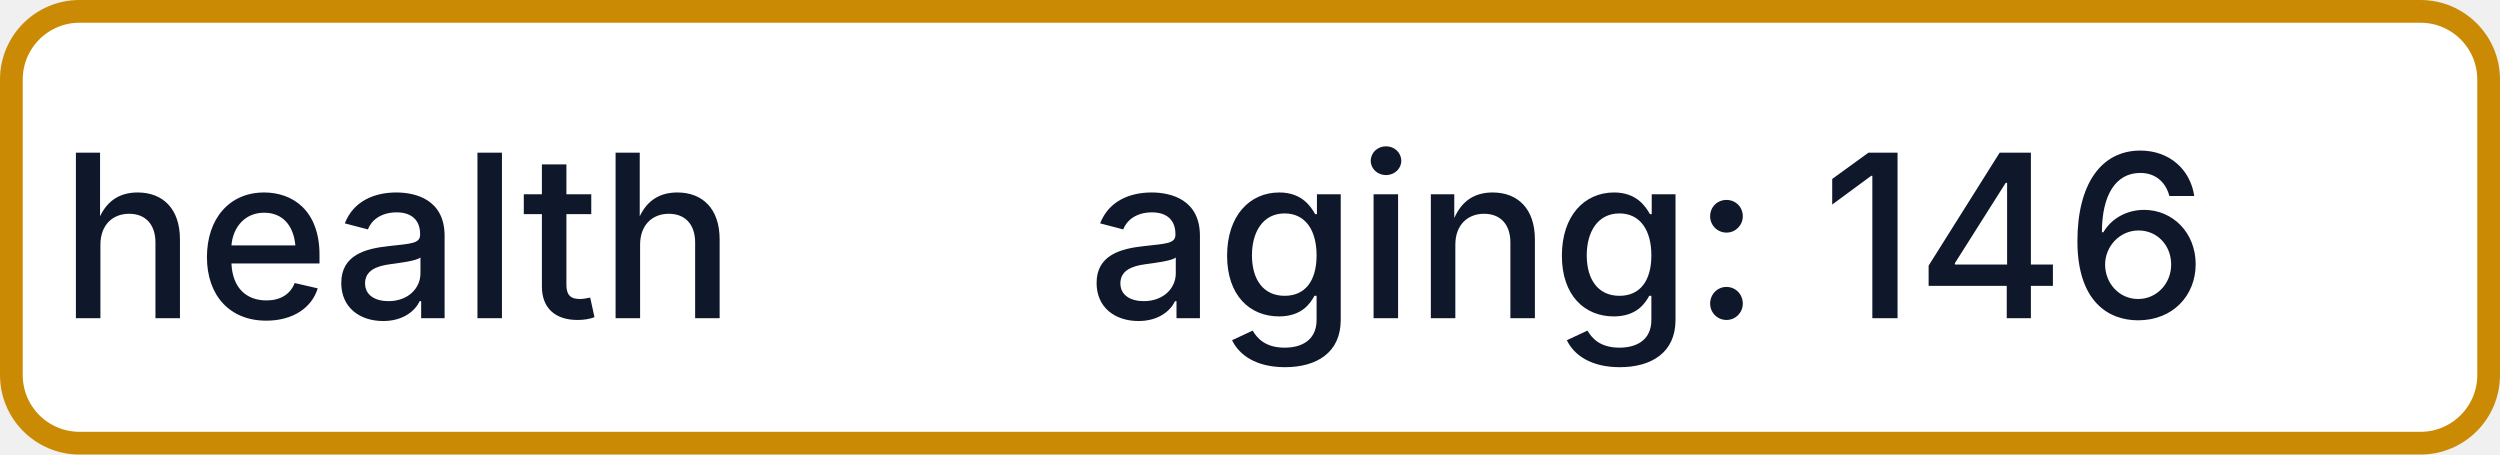
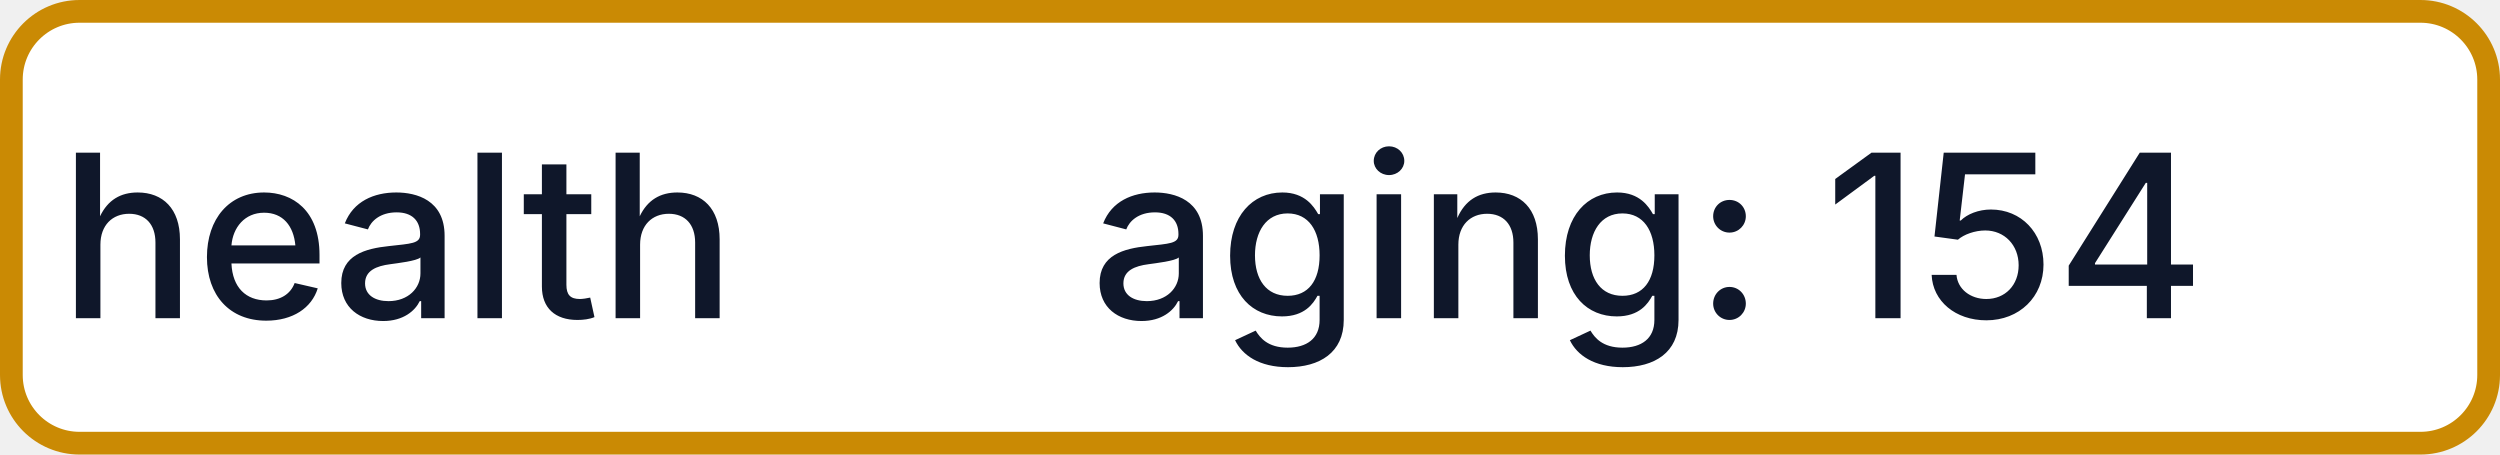
- <svg xmlns="http://www.w3.org/2000/svg" width="110" height="20" role="img" aria-label="health: aging: 146">
+ <svg xmlns="http://www.w3.org/2000/svg" width="110" height="20" role="img" aria-label="health: aging: 154">
  <rect x="0.5" y="0.5" width="109" height="19" rx="3" fill="#FFFFFF" stroke="#CA8A04" stroke-width="1" />
  <g fill="#0F172A" text-anchor="middle" font-family="-apple-system,BlinkMacSystemFont,Segoe UI,sans-serif" font-size="10" font-weight="500">
    <text x="17.5" y="14">health</text>
-     <text x="72.5" y="14" textLength="68" lengthAdjust="spacingAndGlyphs">aging: 146</text>
+     <text x="72.5" y="14" textLength="68" lengthAdjust="spacingAndGlyphs">aging: 154</text>
  </g>
</svg>
